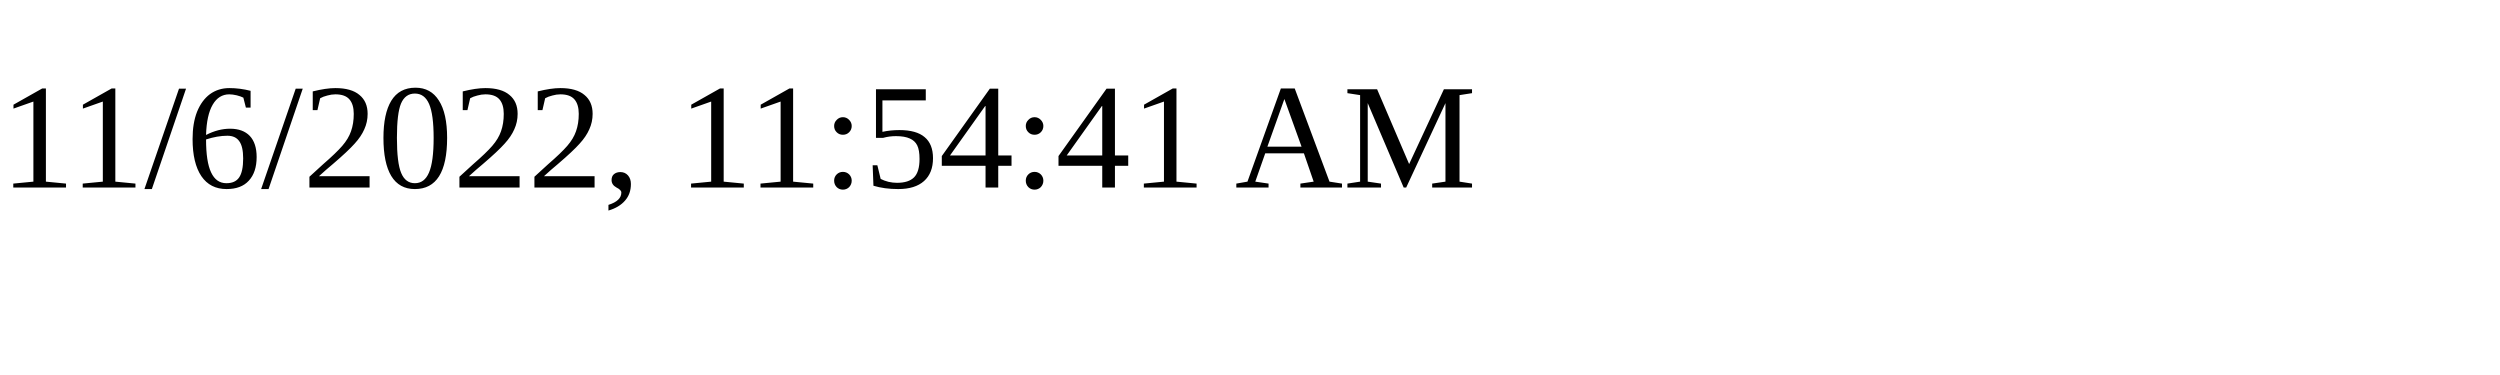
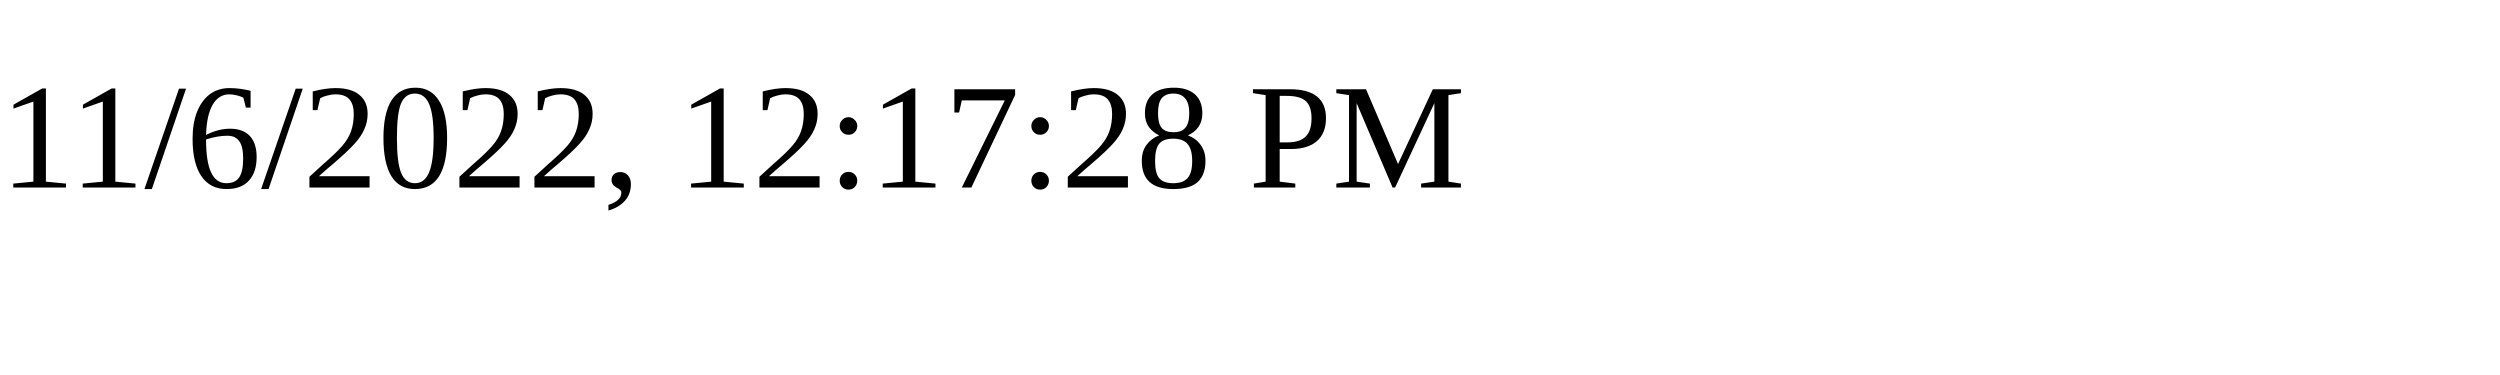
<svg xmlns="http://www.w3.org/2000/svg" height="30" width="200">
-   <text x="0" y="15">11/6/2022, 11:54:41 AM</text>
+   <text x="0" y="15">11/6/2022, 12:17:28 PM</text>
</svg>
